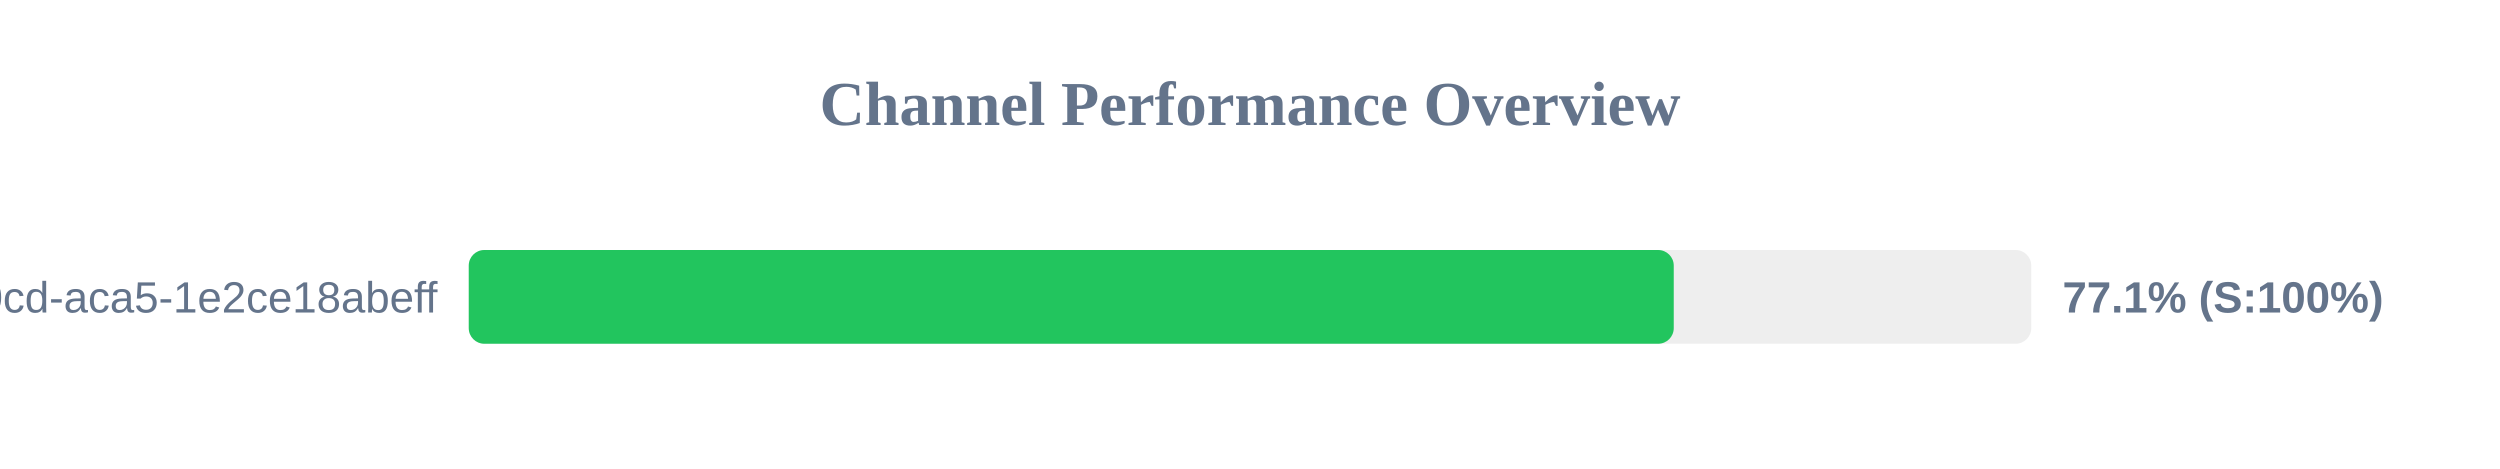
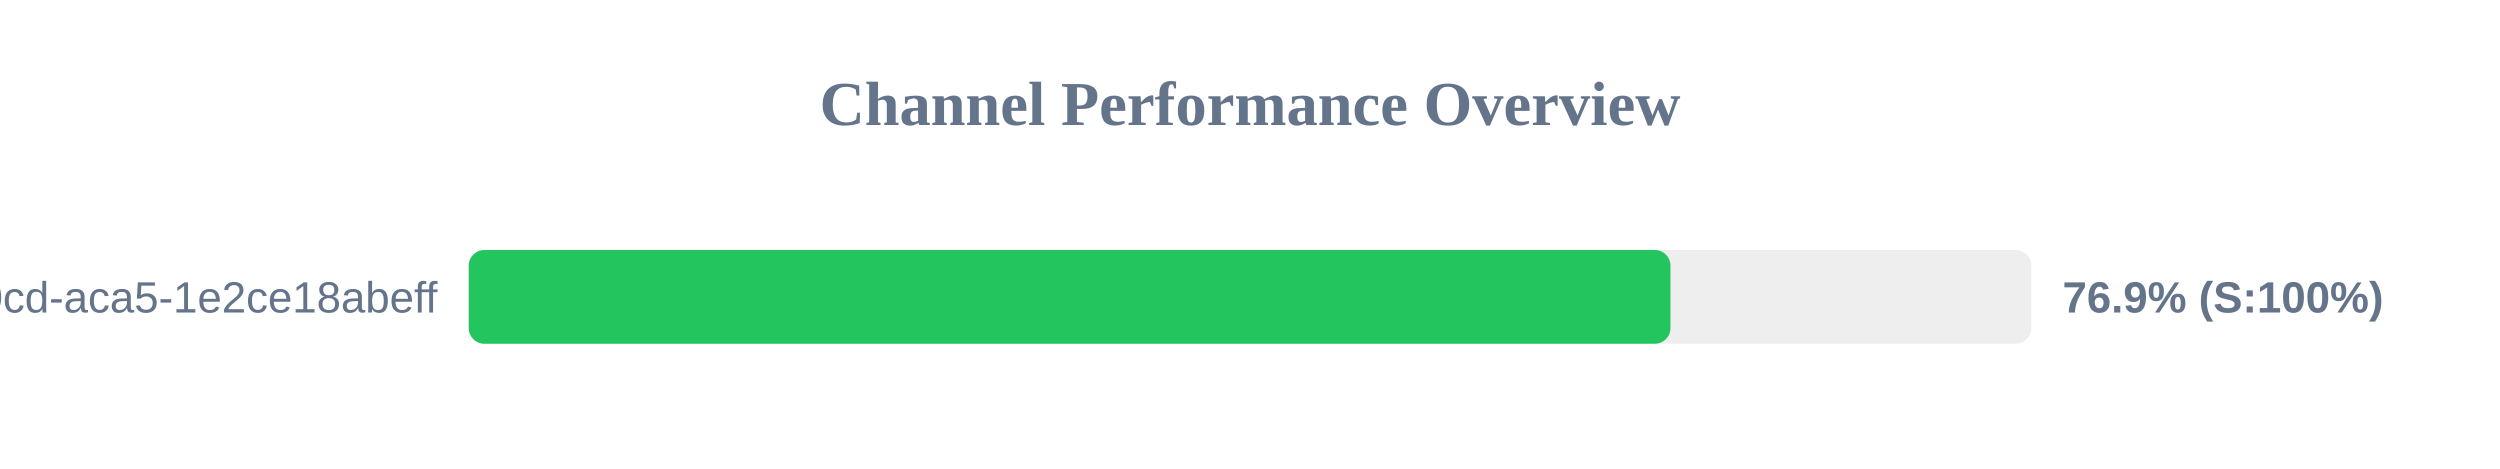
<svg xmlns="http://www.w3.org/2000/svg" width="800" height="150" version="1.1">
  <style>
        .row { font: 14px Arial; fill: #64748b; }
        .score { font: bold 14px Arial; fill: #64748b; }
    </style>
  <text x="400" y="40" text-anchor="middle" font-size="20px" font-weight="bold" fill="#64748b">Channel Performance Overview</text>
  <rect x="150" y="80" width="500" height="30" fill="#eee" rx="5" />
-   <rect x="150" y="80" width="385.6" height="30" fill="#22c55e" rx="5" />
+   <rect x="150" y="80" width="384.55" height="30" fill="#22c55e" rx="5" />
  <text x="140" y="100" text-anchor="end" class="row">?uuid=ebbeef45-0fd8-40cd-aca5-1e2ce18abeff</text>
-   <text x="660" y="100" text-anchor="start" class="score">77.1% (S:100%)</text>
+   <text x="660" y="100" text-anchor="start" class="score">76.9% (S:100%)</text>
</svg>
